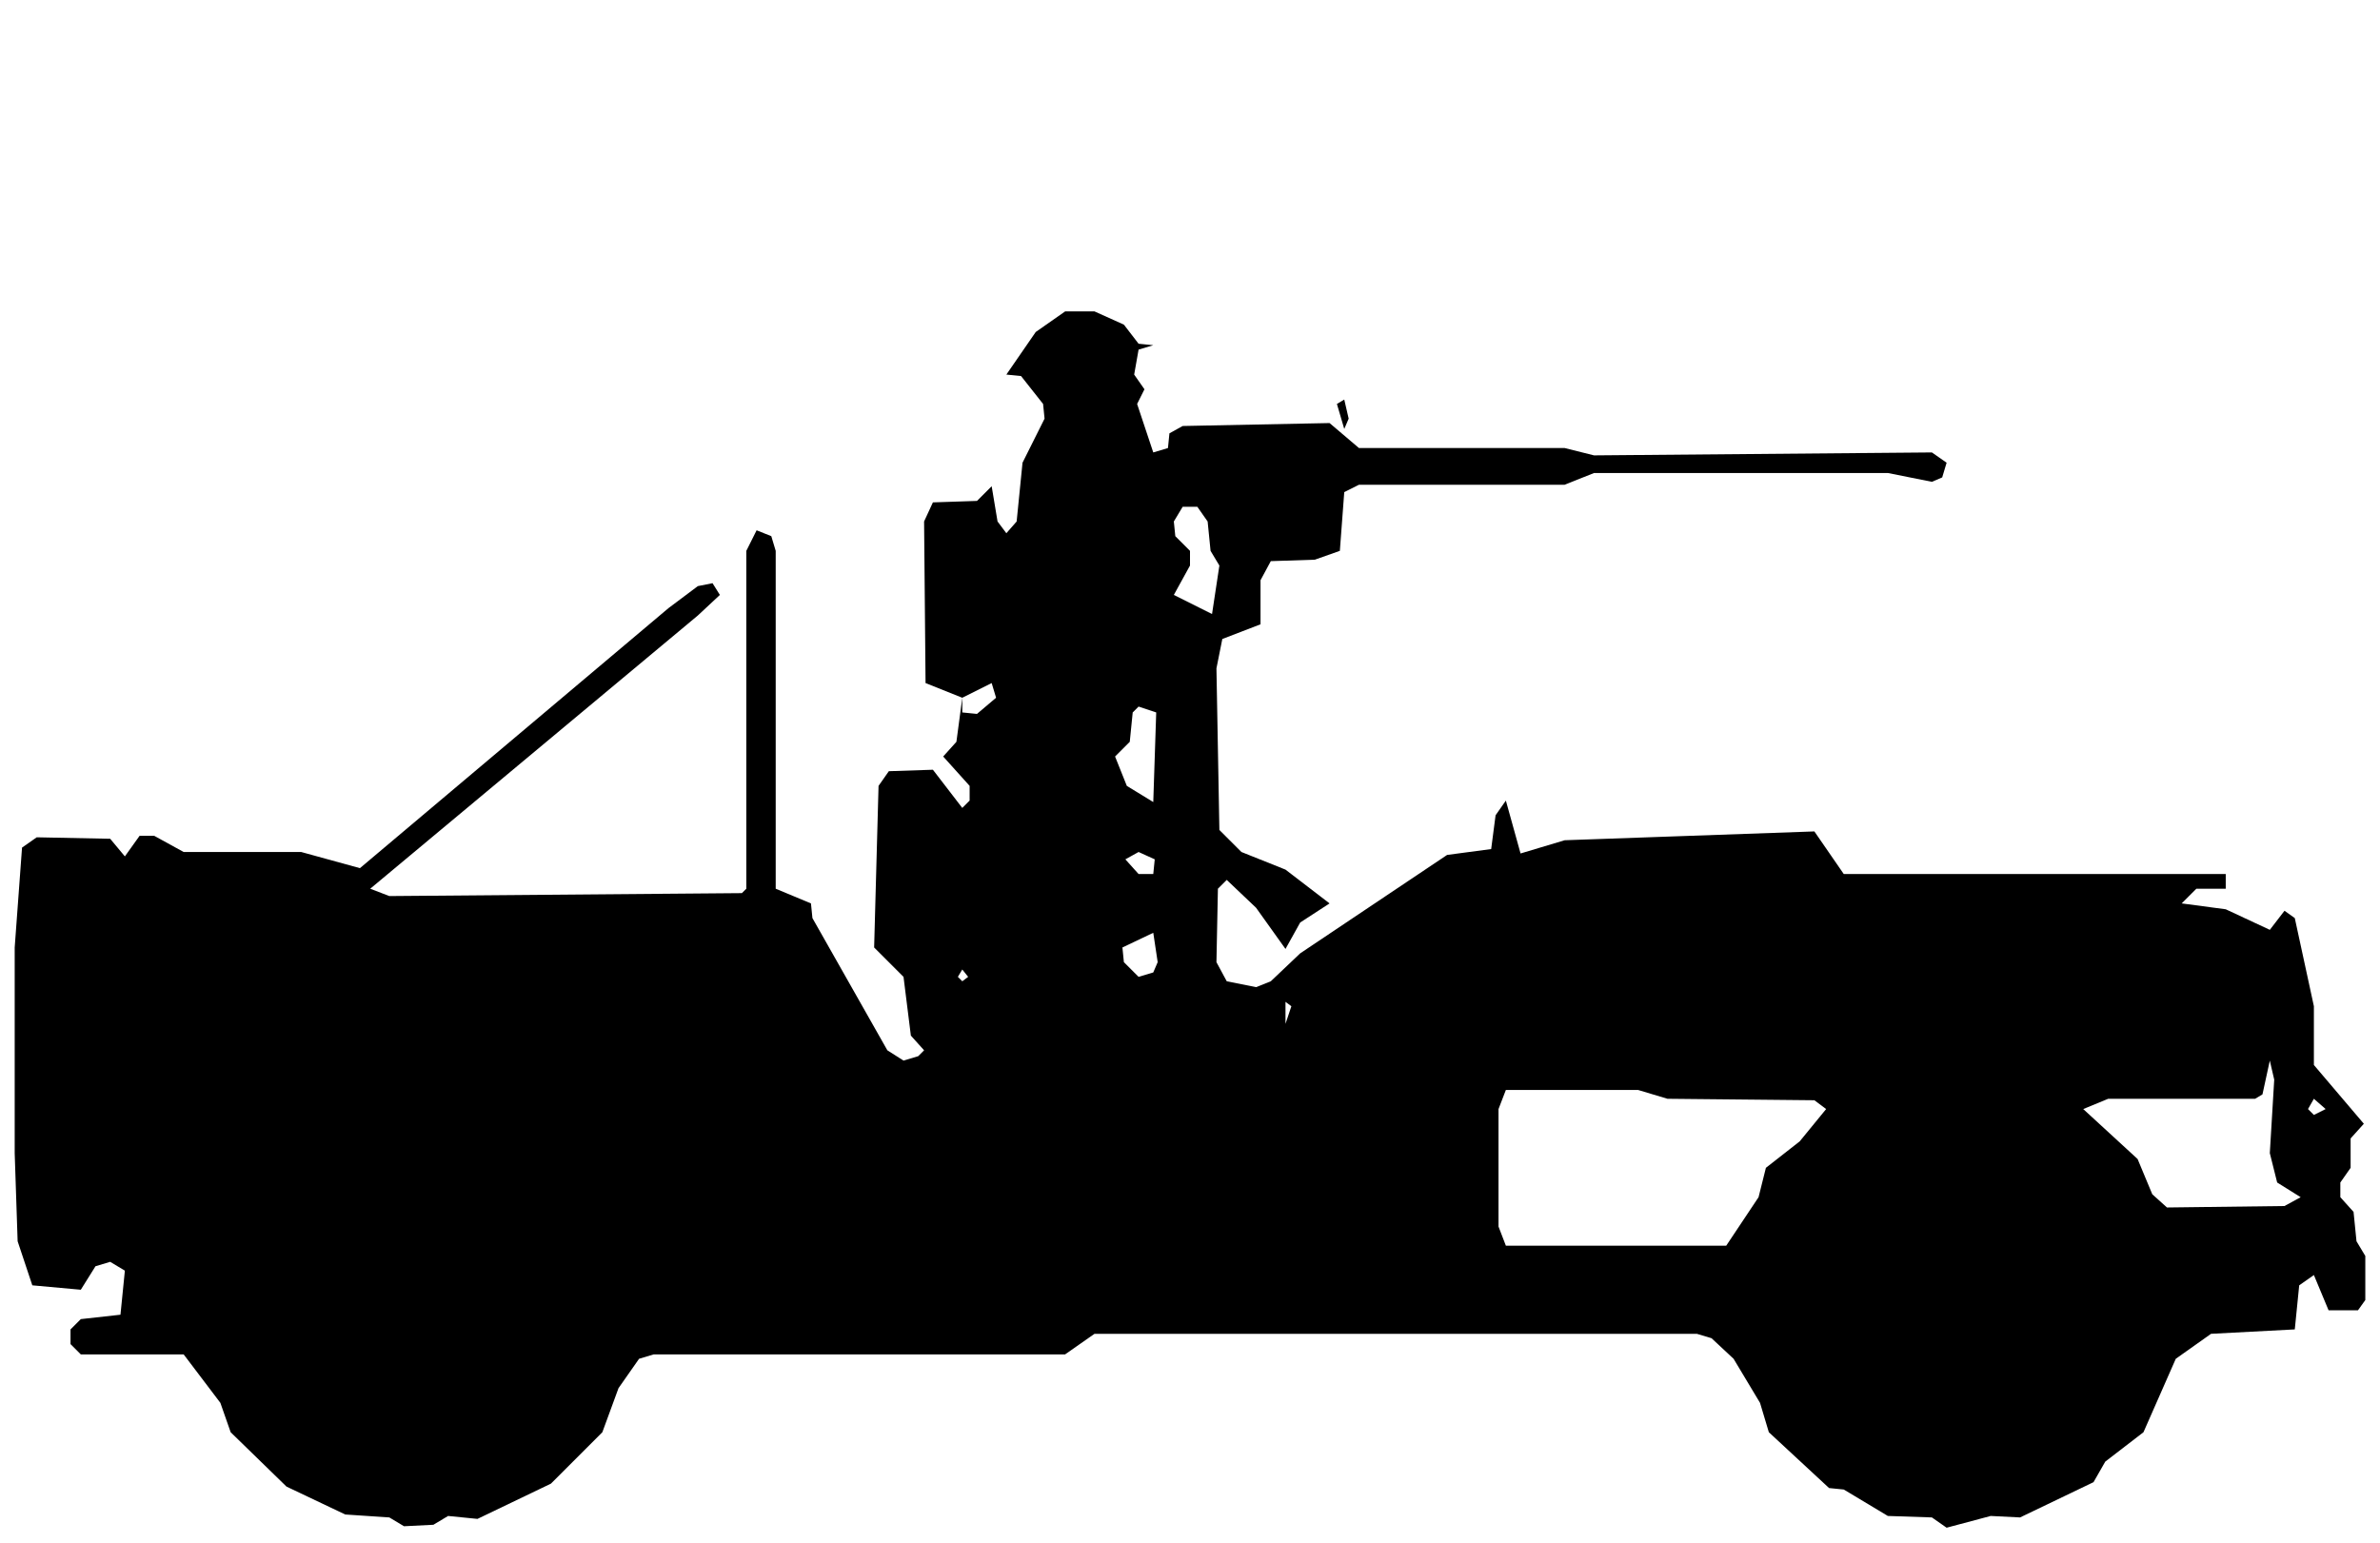
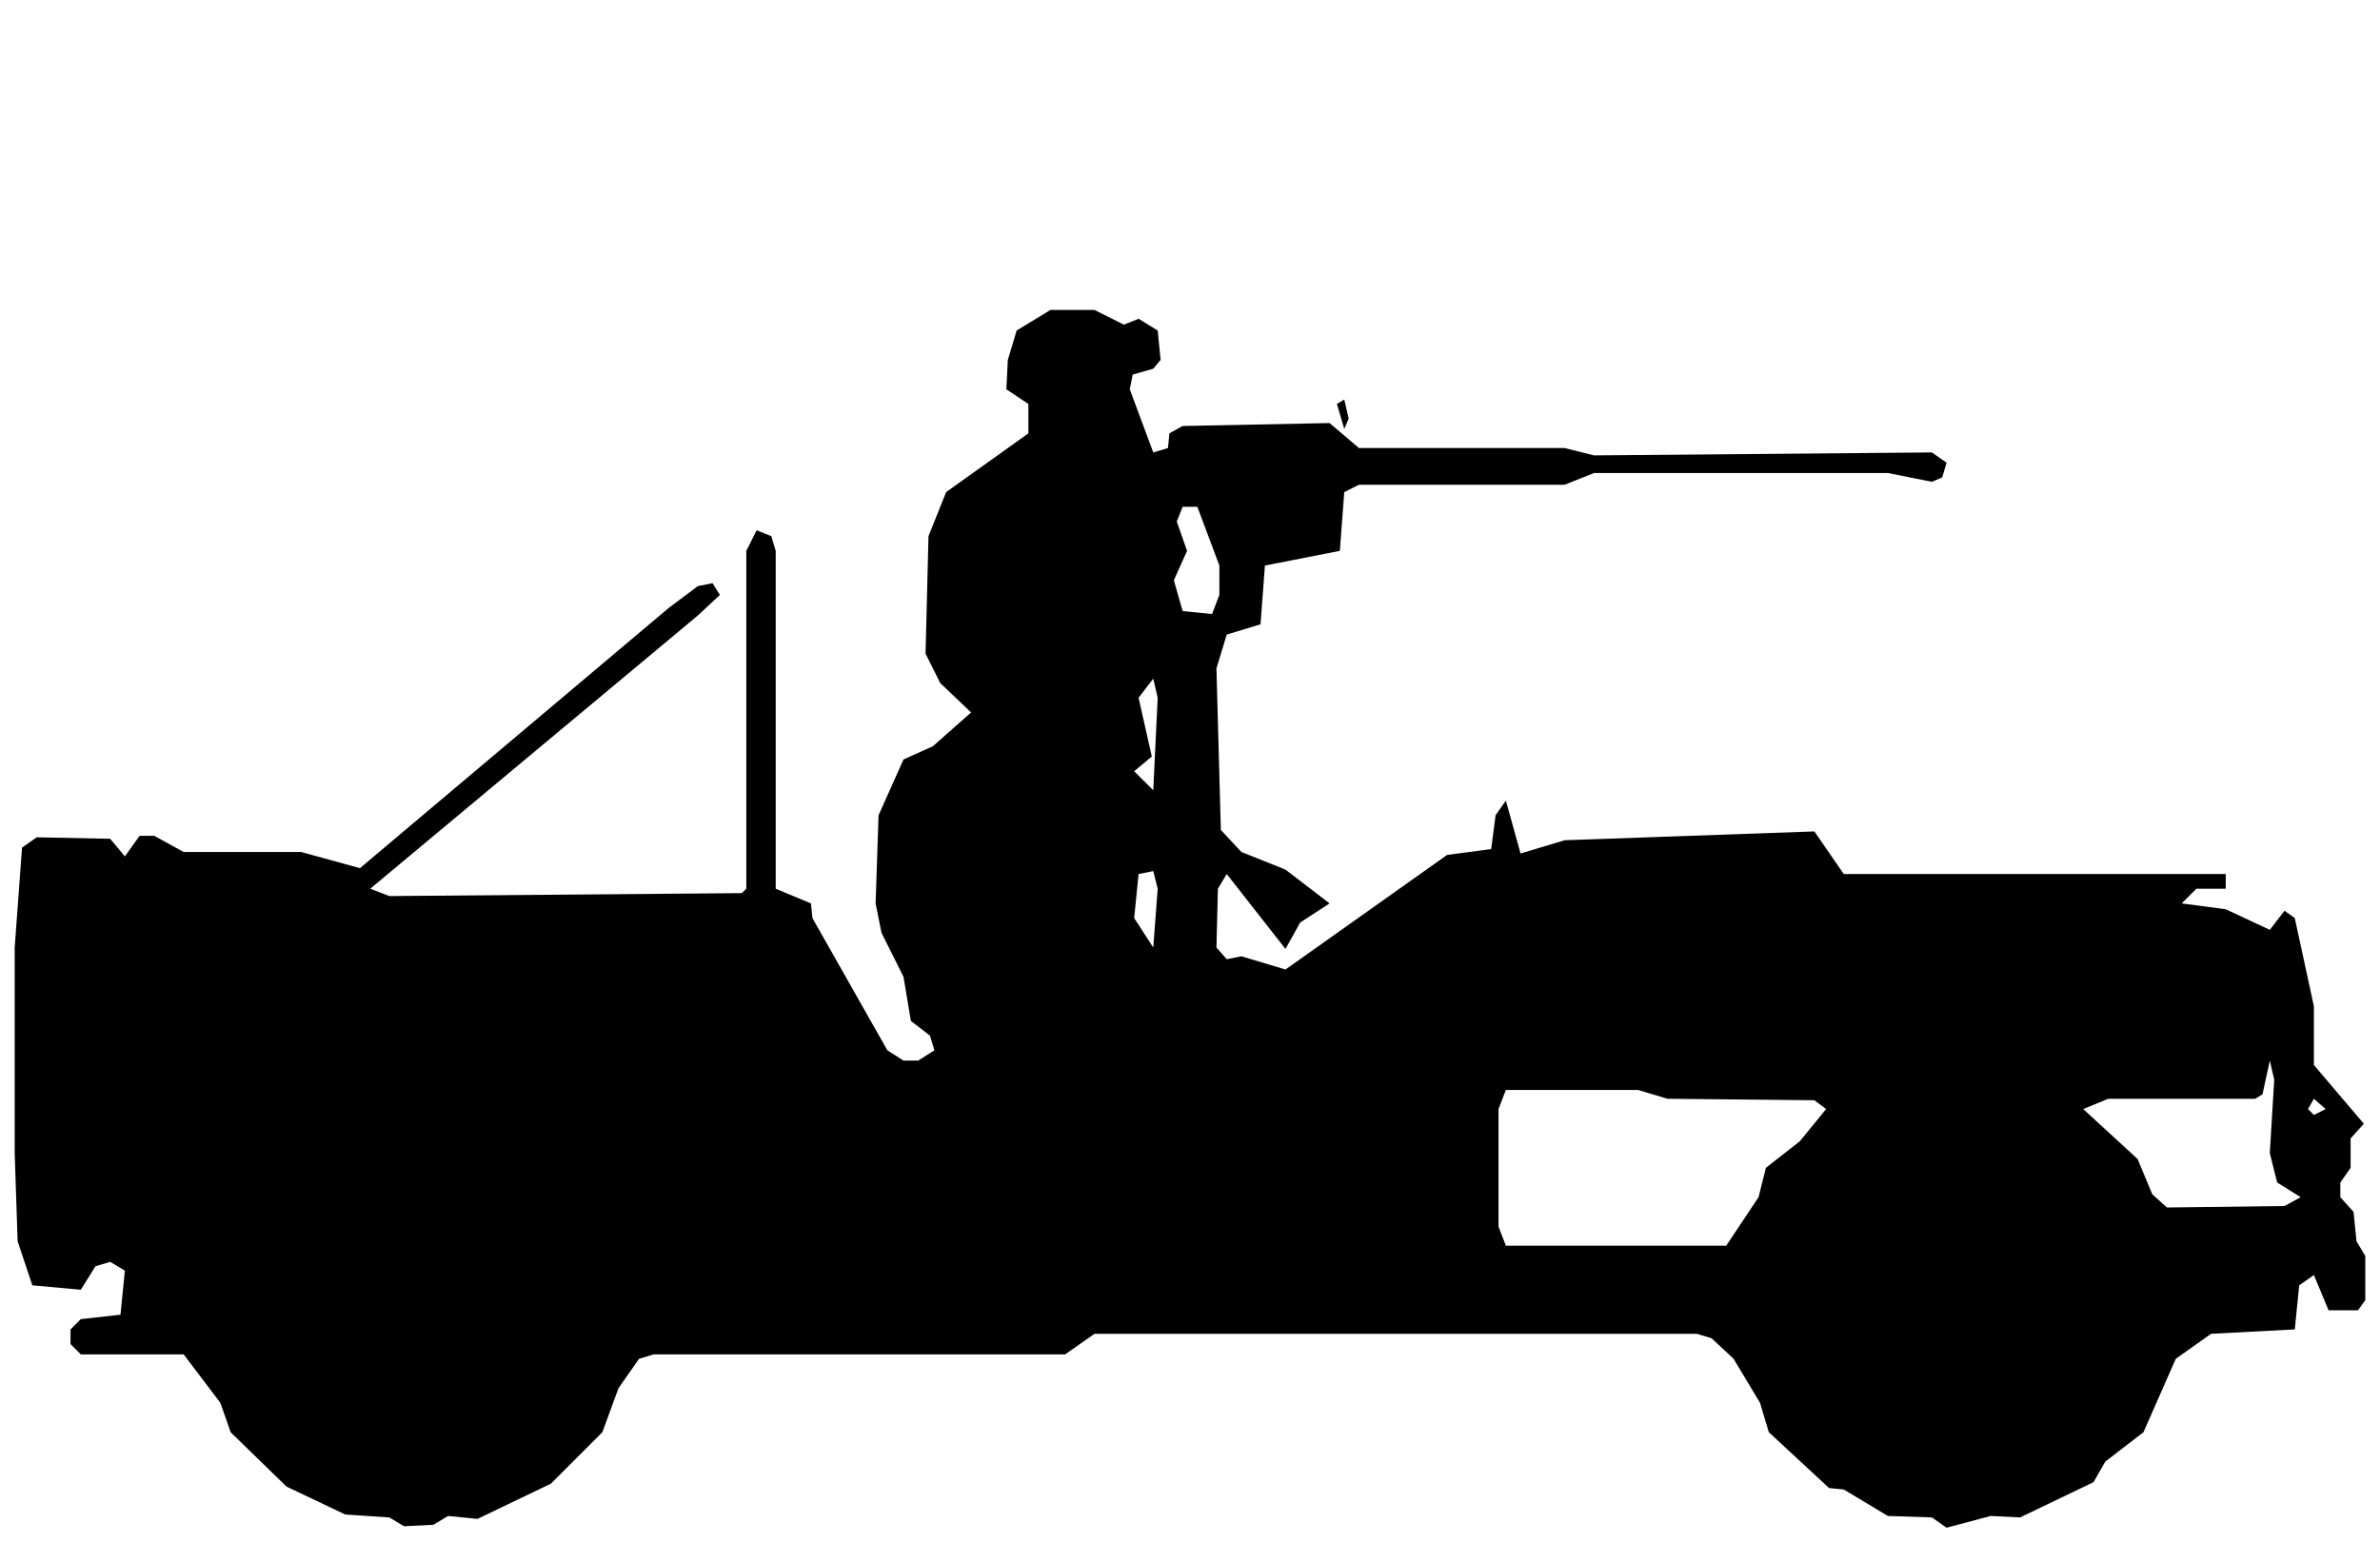
<svg xmlns="http://www.w3.org/2000/svg" viewBox="0 0 162 105" width="162" height="105" fill="currentColor" fill-rule="evenodd">
-   <path d="M27.5 103.9L29.5 103.8L30.5 103.2L32.5 103.4L37.5 101L41 97.5L42.1 94.5L43.5 92.5L44.5 92.2L72.5 92.2L74.5 90.8L115.5 90.8L116.5 91.1L118 92.5L119.8 95.5L120.4 97.5L124.5 101.3L125.5 101.4L128.5 103.2L131.5 103.3L132.5 104L135.5 103.2L137.5 103.3L142.5 100.9L143.3 99.5L145.9 97.5L148.1 92.5L150.5 90.8L156.2 90.5L156.5 87.5L157.5 86.8L158.5 89.2L160.5 89.2L161 88.5L161 85.5L160.4 84.5L160.2 82.5L159.3 81.5L159.3 80.5L160 79.5L160 77.5L160.9 76.5L157.5 72.5L157.5 68.5L156.2 62.5L155.5 62L154.5 63.3L151.5 61.9L148.5 61.5L149.5 60.5L151.5 60.5L151.5 59.5L125.5 59.5L123.5 56.6L106.5 57.2L103.5 58.1L102.5 54.5L101.8 55.5L101.5 57.8L98.5 58.2L88.5 64.9L86.5 66.8L85.5 67.2L83.5 66.8L82.8 65.5L82.9 60.5L83.5 59.9L85.5 61.8L87.5 64.6L88.5 62.8L90.5 61.5L87.5 59.2L84.5 58L83 56.5L82.8 45.5L83.2 43.5L85.8 42.5L85.8 39.5L86.5 38.2L89.5 38.1L91.2 37.5L91.5 33.5L92.5 33L106.5 33L108.5 32.2L128.5 32.2L131.5 32.8L132.2 32.5L132.5 31.5L131.5 30.8L108.5 31L106.5 30.5L92.5 30.5L90.5 28.8L80.5 29L79.6 29.5L79.5 30.5L78.5 30.8L77.4 27.5L77.9 26.5L77.2 25.5L77.5 23.8L78.5 23.5L77.5 23.4L76.5 22.1L74.5 21.2L72.5 21.2L70.5 22.6L68.5 25.5L69.5 25.6L71 27.5L71.1 28.5L69.6 31.5L69.2 35.5L68.5 36.3L67.9 35.5L67.5 33.1L66.5 34.1L63.5 34.2L62.9 35.5L63 46.5L65.5 47.5L65.1 50.5L64.2 51.5L66 53.5L66 54.5L65.5 55L63.5 52.4L60.5 52.5L59.8 53.5L59.5 64.5L61.5 66.5L62 70.5L62.9 71.5L62.5 71.9L61.5 72.2L60.4 71.5L55.3 62.5L55.2 61.5L52.8 60.5L52.8 37.5L52.5 36.5L51.5 36.1L50.8 37.5L50.8 60.5L50.5 60.8L26.5 61L25.2 60.5L47.5 41.9L49 40.5L48.5 39.7L47.5 39.9L45.5 41.4L24.5 59.1L20.5 58L12.5 58L10.5 56.9L9.5 56.9L8.5 58.3L7.5 57.1L2.5 57L1.5 57.7L1 64.5L1 78.5L1.2 84.5L2.2 87.5L5.5 87.8L6.5 86.2L7.5 85.9L8.5 86.5L8.2 89.5L5.5 89.8L4.8 90.5L4.8 91.5L5.5 92.2L12.5 92.2L15 95.5L15.7 97.5L19.5 101.2L23.5 103.1L26.5 103.3ZM102.5 84.8L102 83.5L102 75.5L102.5 74.2L111.5 74.2L113.5 74.8L123.5 74.9L124.3 75.5L122.5 77.7L120.2 79.5L119.7 81.5L117.5 84.8ZM147.5 82.2L146.5 81.3L145.5 78.9L141.8 75.5L143.5 74.8L153.5 74.8L154 74.5L154.5 72.2L154.8 73.5L154.5 78.5L155 80.5L156.6 81.5L155.5 82.1ZM157.5 75.9L157.1 75.5L157.5 74.8L158.3 75.5ZM87.5 69.7L87.5 68.2L87.9 68.5ZM65.5 66.8L65.2 66.5L65.5 66L65.9 66.5ZM77.5 66.5L76.5 65.5L76.4 64.5L78.5 63.5L78.8 65.5L78.5 66.2ZM77.5 59.5L76.6 58.5L77.5 58L78.6 58.5L78.5 59.5ZM78.5 54.6L76.7 53.5L75.9 51.5L76.9 50.5L77.1 48.5L77.5 48.1L78.7 48.5ZM66.5 48.6L65.5 48.5L65.5 47.5L67.5 46.5L67.8 47.5ZM82.5 41.8L79.9 40.5L81 38.5L81 37.5L80 36.5L79.9 35.5L80.5 34.5L81.5 34.5L82.2 35.5L82.4 37.5L83 38.5ZM91.5 29.2L91.8 28.5L91.5 27.2L91 27.5Z" />
+   <path d="M27.5 103.9L29.5 103.8L30.5 103.2L32.5 103.4L37.5 101L41 97.5L42.1 94.5L43.5 92.5L44.5 92.2L72.5 92.2L74.5 90.8L115.5 90.8L116.5 91.1L118 92.5L119.8 95.5L120.4 97.5L124.5 101.3L125.5 101.4L128.5 103.2L131.5 103.3L132.5 104L135.5 103.2L137.5 103.3L142.5 100.9L143.3 99.5L145.9 97.5L148.1 92.5L150.5 90.8L156.2 90.5L156.5 87.5L157.5 86.8L158.5 89.2L160.5 89.2L161 88.5L161 85.5L160.4 84.5L160.2 82.5L159.3 81.5L159.3 80.5L160 79.5L160 77.5L160.9 76.5L157.5 72.5L157.5 68.5L156.2 62.5L155.5 62L154.5 63.3L151.5 61.9L148.5 61.5L149.5 60.5L151.5 60.5L151.5 59.5L125.5 59.5L123.5 56.6L106.5 57.2L103.5 58.1L102.5 54.5L101.8 55.5L101.5 57.8L98.5 58.2L87.5 66L84.5 65.1L83.5 65.3L82.8 64.5L82.9 60.5L83.5 59.5L87.5 64.6L88.5 62.8L90.5 61.5L87.5 59.2L84.5 58L83.1 56.5L82.8 45.5L83.5 43.2L85.8 42.5L86.1 38.5L91.2 37.5L91.5 33.5L92.5 33L106.5 33L108.5 32.2L128.5 32.2L131.5 32.8L132.2 32.5L132.5 31.5L131.5 30.8L108.5 31L106.5 30.5L92.5 30.5L90.5 28.8L80.5 29L79.6 29.5L79.5 30.5L78.5 30.8L76.9 26.5L77.1 25.5L78.5 25.1L79 24.5L78.8 22.5L77.5 21.7L76.5 22.1L74.5 21.1L71.5 21.1L69.2 22.5L68.6 24.5L68.5 26.5L70 27.5L70 29.5L64.4 33.5L63.2 36.5L63 44.5L64 46.5L66.1 48.5L63.5 50.8L61.5 51.7L59.8 55.5L59.6 61.5L60 63.5L61.5 66.5L62 69.5L63.3 70.5L63.6 71.5L62.5 72.2L61.5 72.2L60.4 71.5L55.3 62.5L55.2 61.5L52.8 60.5L52.8 37.5L52.5 36.5L51.5 36.1L50.8 37.5L50.8 60.5L50.5 60.8L26.5 61L25.2 60.5L47.5 41.9L49 40.5L48.5 39.7L47.5 39.9L45.5 41.4L24.5 59.1L20.5 58L12.5 58L10.5 56.9L9.5 56.9L8.5 58.3L7.5 57.1L2.5 57L1.5 57.7L1 64.5L1 78.5L1.2 84.5L2.2 87.5L5.5 87.8L6.5 86.2L7.5 85.9L8.5 86.5L8.2 89.5L5.5 89.8L4.8 90.5L4.8 91.5L5.5 92.2L12.5 92.2L15 95.5L15.7 97.5L19.5 101.2L23.5 103.1L26.5 103.3ZM102.5 84.8L102 83.5L102 75.5L102.5 74.2L111.5 74.2L113.5 74.8L123.5 74.9L124.3 75.5L122.5 77.7L120.2 79.5L119.7 81.5L117.5 84.8ZM147.5 82.2L146.5 81.3L145.5 78.9L141.8 75.5L143.5 74.8L153.5 74.8L154 74.5L154.5 72.2L154.8 73.5L154.5 78.5L155 80.5L156.6 81.5L155.5 82.1ZM157.5 75.9L157.1 75.5L157.5 74.8L158.3 75.5ZM78.5 64.5L77.2 62.5L77.5 59.5L78.5 59.3L78.8 60.5ZM78.5 53.8L77.2 52.5L78.4 51.5L77.5 47.5L78.5 46.2L78.8 47.5ZM80.5 41.6L79.9 39.5L80.8 37.5L80.1 35.5L80.5 34.5L81.5 34.5L83 38.5L83 40.5L82.5 41.8ZM91.5 29.2L91.8 28.5L91.5 27.2L91 27.5Z" />
</svg>
